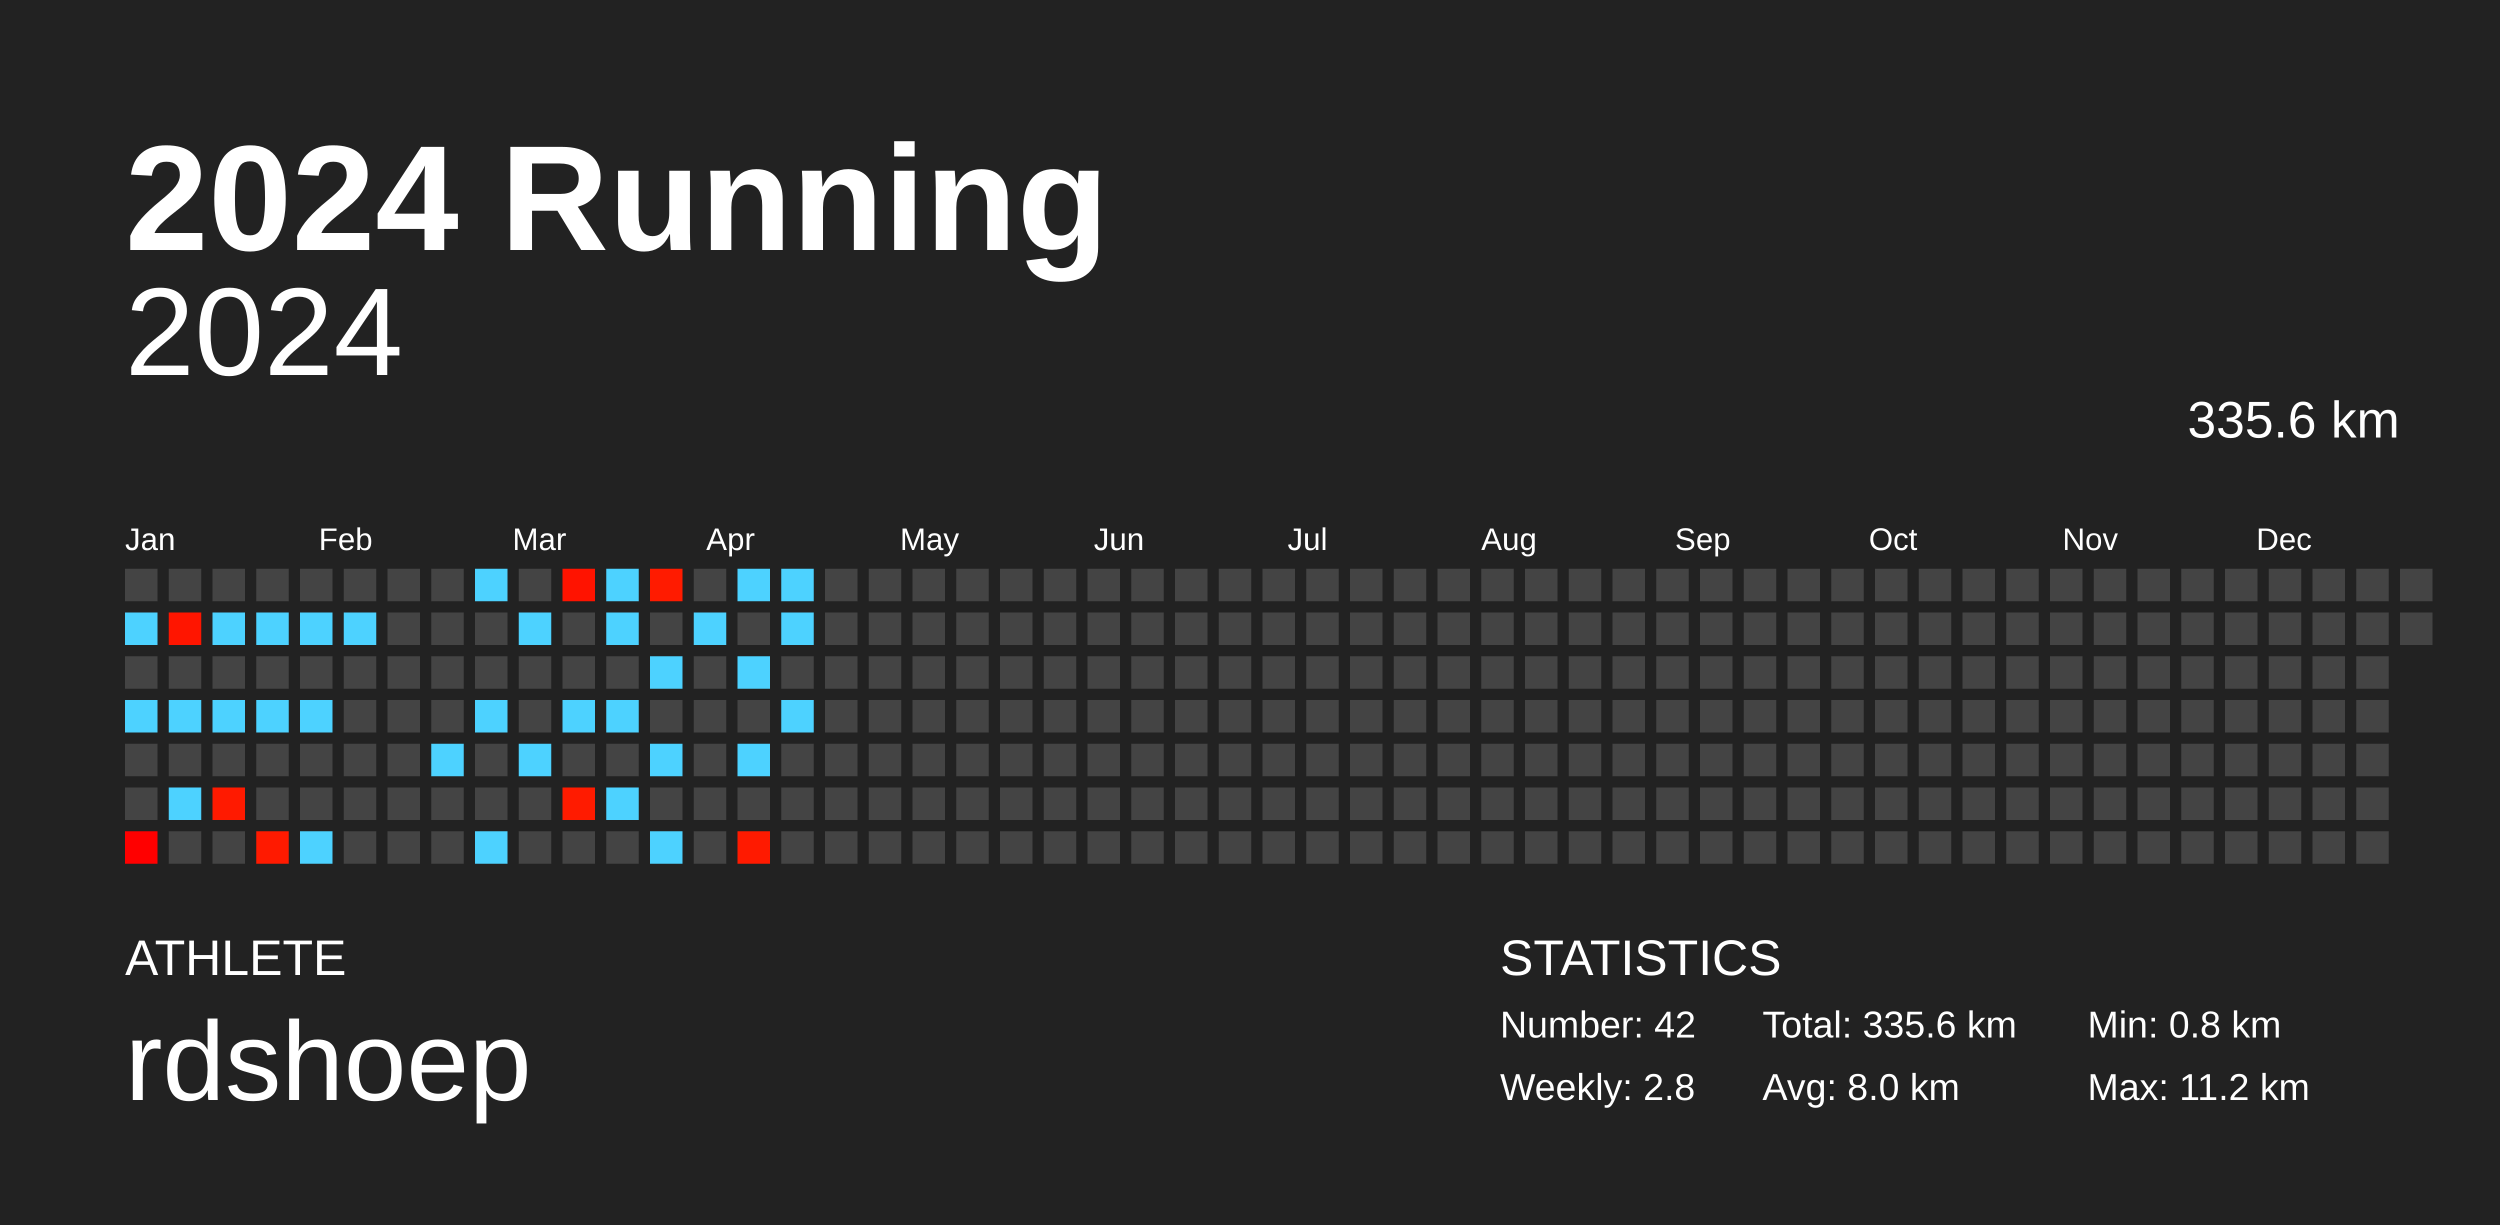
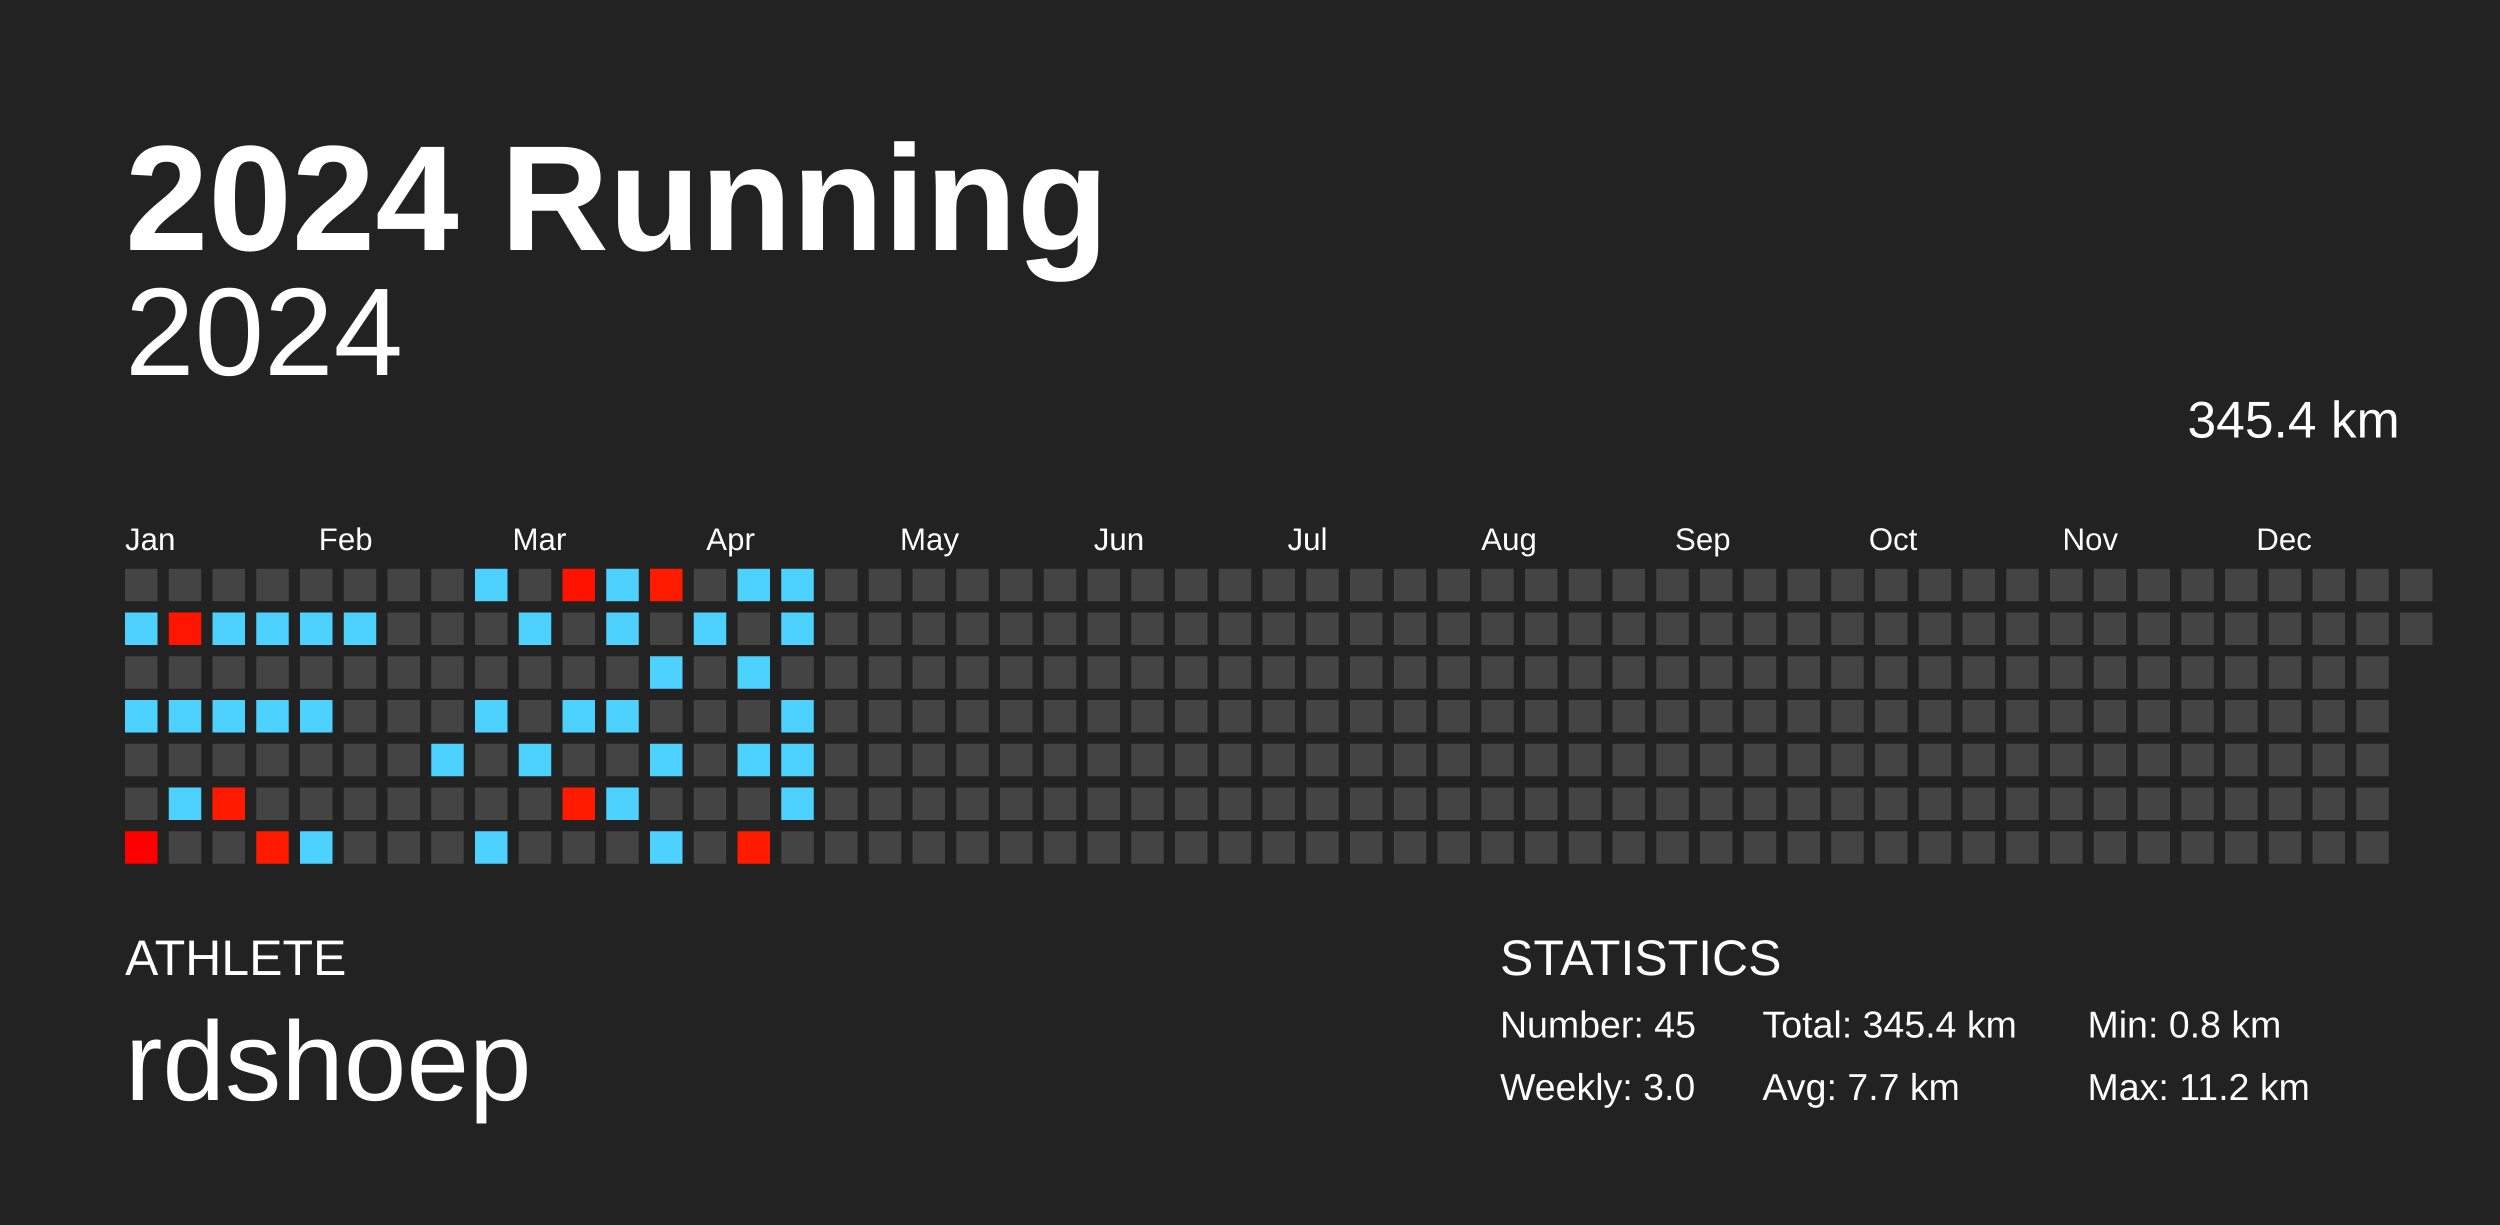
<svg xmlns="http://www.w3.org/2000/svg" baseProfile="full" height="98mm" version="1.1" viewBox="0,0,200,98" width="200mm">
  <defs />
  <rect fill="#222222" height="98" width="200" x="0" y="0" />
  <text fill="#FFFFFF" style="font-size:12px; font-family:Arial; font-weight:bold;" x="10" y="20">2024 Running</text>
  <text fill="#FFFFFF" style="font-size:4px; font-family:Arial" x="10" y="78">ATHLETE</text>
  <text fill="#FFFFFF" style="font-size:9px; font-family:Arial" x="10" y="88">rdshoep</text>
  <text fill="#FFFFFF" style="font-size:4px; font-family:Arial" x="120" y="78">STATISTICS</text>
-   <text fill="#FFFFFF" style="font-size:3px; font-family:Arial" x="120" y="83">Number: 42</text>
-   <text fill="#FFFFFF" style="font-size:3px; font-family:Arial" x="120" y="88">Weekly: 2.8</text>
-   <text fill="#FFFFFF" style="font-size:3px; font-family:Arial" x="141" y="83">Total: 335.6 km</text>
-   <text fill="#FFFFFF" style="font-size:3px; font-family:Arial" x="141" y="88">Avg: 8.0 km</text>
+   <text fill="#FFFFFF" style="font-size:3px; font-family:Arial" x="120" y="83">Number: 45</text>
+   <text fill="#FFFFFF" style="font-size:3px; font-family:Arial" x="120" y="88">Weekly: 3.0</text>
+   <text fill="#FFFFFF" style="font-size:3px; font-family:Arial" x="141" y="83">Total: 345.4 km</text>
+   <text fill="#FFFFFF" style="font-size:3px; font-family:Arial" x="141" y="88">Avg: 7.7 km</text>
  <text fill="#FFFFFF" style="font-size:3px; font-family:Arial" x="167" y="83">Min: 0.8 km</text>
  <text fill="#FFFFFF" style="font-size:3px; font-family:Arial" x="167" y="88">Max: 11.2 km</text>
  <text alignment-baseline="hanging" fill="#FFFFFF" style="font-size:10.0px; font-family:Arial;" x="10" y="30">2024</text>
-   <text alignment-baseline="hanging" fill="#FFFFFF" style="font-size:4.125px; font-family:Arial;" x="175" y="35">335.6 km</text>
+   <text alignment-baseline="hanging" fill="#FFFFFF" style="font-size:4.125px; font-family:Arial;" x="175" y="35">345.4 km</text>
  <text fill="#FFFFFF" style="font-size:2.5px; font-family:Arial" x="10.0" y="44">Jan</text>
  <text fill="#FFFFFF" style="font-size:2.5px; font-family:Arial" x="25.5" y="44">Feb</text>
  <text fill="#FFFFFF" style="font-size:2.5px; font-family:Arial" x="41.0" y="44">Mar</text>
  <text fill="#FFFFFF" style="font-size:2.5px; font-family:Arial" x="56.5" y="44">Apr</text>
  <text fill="#FFFFFF" style="font-size:2.5px; font-family:Arial" x="72.0" y="44">May</text>
  <text fill="#FFFFFF" style="font-size:2.5px; font-family:Arial" x="87.5" y="44">Jun</text>
  <text fill="#FFFFFF" style="font-size:2.5px; font-family:Arial" x="103.0" y="44">Jul</text>
  <text fill="#FFFFFF" style="font-size:2.5px; font-family:Arial" x="118.5" y="44">Aug</text>
  <text fill="#FFFFFF" style="font-size:2.5px; font-family:Arial" x="134.0" y="44">Sep</text>
  <text fill="#FFFFFF" style="font-size:2.5px; font-family:Arial" x="149.5" y="44">Oct</text>
  <text fill="#FFFFFF" style="font-size:2.5px; font-family:Arial" x="165.0" y="44">Nov</text>
  <text fill="#FFFFFF" style="font-size:2.5px; font-family:Arial" x="180.5" y="44">Dec</text>
  <rect fill="#444444" height="2.6" width="2.6" x="10.0" y="45.5" />
  <rect fill="#4dd2ff" height="2.6" width="2.6" x="10.0" y="49.0" />
  <rect fill="#444444" height="2.6" width="2.6" x="10.0" y="52.5" />
  <rect fill="#4dd2ff" height="2.6" width="2.6" x="10.0" y="56.0" />
  <rect fill="#444444" height="2.6" width="2.6" x="10.0" y="59.5" />
  <rect fill="#444444" height="2.6" width="2.6" x="10.0" y="63.0" />
  <rect fill="#ff0000" height="2.6" width="2.6" x="10.0" y="66.5" />
  <rect fill="#444444" height="2.6" width="2.6" x="13.5" y="45.5" />
  <rect fill="#ff1500" height="2.6" width="2.6" x="13.5" y="49.0" />
  <rect fill="#444444" height="2.6" width="2.6" x="13.5" y="52.5" />
  <rect fill="#4dd2ff" height="2.6" width="2.6" x="13.5" y="56.0" />
  <rect fill="#444444" height="2.6" width="2.6" x="13.5" y="59.5" />
  <rect fill="#4dd2ff" height="2.6" width="2.6" x="13.5" y="63.0" />
  <rect fill="#444444" height="2.6" width="2.6" x="13.5" y="66.5" />
  <rect fill="#444444" height="2.6" width="2.6" x="17.0" y="45.5" />
  <rect fill="#4dd2ff" height="2.6" width="2.6" x="17.0" y="49.0" />
  <rect fill="#444444" height="2.6" width="2.6" x="17.0" y="52.5" />
  <rect fill="#4dd2ff" height="2.6" width="2.6" x="17.0" y="56.0" />
  <rect fill="#444444" height="2.6" width="2.6" x="17.0" y="59.5" />
  <rect fill="#ff1a00" height="2.6" width="2.6" x="17.0" y="63.0" />
  <rect fill="#444444" height="2.6" width="2.6" x="17.0" y="66.5" />
  <rect fill="#444444" height="2.6" width="2.6" x="20.5" y="45.5" />
  <rect fill="#4dd2ff" height="2.6" width="2.6" x="20.5" y="49.0" />
  <rect fill="#444444" height="2.6" width="2.6" x="20.5" y="52.5" />
  <rect fill="#4dd2ff" height="2.6" width="2.6" x="20.5" y="56.0" />
  <rect fill="#444444" height="2.6" width="2.6" x="20.5" y="59.5" />
  <rect fill="#444444" height="2.6" width="2.6" x="20.5" y="63.0" />
  <rect fill="#ff1a00" height="2.6" width="2.6" x="20.5" y="66.5" />
  <rect fill="#444444" height="2.6" width="2.6" x="24.0" y="45.5" />
  <rect fill="#4dd2ff" height="2.6" width="2.6" x="24.0" y="49.0" />
  <rect fill="#444444" height="2.6" width="2.6" x="24.0" y="52.5" />
  <rect fill="#4dd2ff" height="2.6" width="2.6" x="24.0" y="56.0" />
  <rect fill="#444444" height="2.6" width="2.6" x="24.0" y="59.5" />
  <rect fill="#444444" height="2.6" width="2.6" x="24.0" y="63.0" />
  <rect fill="#4dd2ff" height="2.6" width="2.6" x="24.0" y="66.5" />
  <rect fill="#444444" height="2.6" width="2.6" x="27.5" y="45.5" />
  <rect fill="#4dd2ff" height="2.6" width="2.6" x="27.5" y="49.0" />
  <rect fill="#444444" height="2.6" width="2.6" x="27.5" y="52.5" />
  <rect fill="#444444" height="2.6" width="2.6" x="27.5" y="56.0" />
  <rect fill="#444444" height="2.6" width="2.6" x="27.5" y="59.5" />
  <rect fill="#444444" height="2.6" width="2.6" x="27.5" y="63.0" />
  <rect fill="#444444" height="2.6" width="2.6" x="27.5" y="66.5" />
  <rect fill="#444444" height="2.6" width="2.6" x="31.0" y="45.5" />
  <rect fill="#444444" height="2.6" width="2.6" x="31.0" y="49.0" />
  <rect fill="#444444" height="2.6" width="2.6" x="31.0" y="52.5" />
  <rect fill="#444444" height="2.6" width="2.6" x="31.0" y="56.0" />
  <rect fill="#444444" height="2.6" width="2.6" x="31.0" y="59.5" />
  <rect fill="#444444" height="2.6" width="2.6" x="31.0" y="63.0" />
  <rect fill="#444444" height="2.6" width="2.6" x="31.0" y="66.5" />
  <rect fill="#444444" height="2.6" width="2.6" x="34.5" y="45.5" />
  <rect fill="#444444" height="2.6" width="2.6" x="34.5" y="49.0" />
  <rect fill="#444444" height="2.6" width="2.6" x="34.5" y="52.5" />
  <rect fill="#444444" height="2.6" width="2.6" x="34.5" y="56.0" />
  <rect fill="#4dd2ff" height="2.6" width="2.6" x="34.5" y="59.5" />
  <rect fill="#444444" height="2.6" width="2.6" x="34.5" y="63.0" />
  <rect fill="#444444" height="2.6" width="2.6" x="34.5" y="66.5" />
  <rect fill="#4dd2ff" height="2.6" width="2.6" x="38.0" y="45.5" />
  <rect fill="#444444" height="2.6" width="2.6" x="38.0" y="49.0" />
  <rect fill="#444444" height="2.6" width="2.6" x="38.0" y="52.5" />
  <rect fill="#4dd2ff" height="2.6" width="2.6" x="38.0" y="56.0" />
  <rect fill="#444444" height="2.6" width="2.6" x="38.0" y="59.5" />
  <rect fill="#444444" height="2.6" width="2.6" x="38.0" y="63.0" />
  <rect fill="#4dd2ff" height="2.6" width="2.6" x="38.0" y="66.5" />
  <rect fill="#444444" height="2.6" width="2.6" x="41.5" y="45.5" />
  <rect fill="#4dd2ff" height="2.6" width="2.6" x="41.5" y="49.0" />
  <rect fill="#444444" height="2.6" width="2.6" x="41.5" y="52.5" />
  <rect fill="#444444" height="2.6" width="2.6" x="41.5" y="56.0" />
  <rect fill="#4dd2ff" height="2.6" width="2.6" x="41.5" y="59.5" />
  <rect fill="#444444" height="2.6" width="2.6" x="41.5" y="63.0" />
  <rect fill="#444444" height="2.6" width="2.6" x="41.5" y="66.5" />
  <rect fill="#ff1300" height="2.6" width="2.6" x="45.0" y="45.5" />
  <rect fill="#444444" height="2.6" width="2.6" x="45.0" y="49.0" />
  <rect fill="#444444" height="2.6" width="2.6" x="45.0" y="52.5" />
  <rect fill="#4dd2ff" height="2.6" width="2.6" x="45.0" y="56.0" />
  <rect fill="#444444" height="2.6" width="2.6" x="45.0" y="59.5" />
  <rect fill="#ff1b00" height="2.6" width="2.6" x="45.0" y="63.0" />
  <rect fill="#444444" height="2.6" width="2.6" x="45.0" y="66.5" />
  <rect fill="#4dd2ff" height="2.6" width="2.6" x="48.5" y="45.5" />
  <rect fill="#4dd2ff" height="2.6" width="2.6" x="48.5" y="49.0" />
  <rect fill="#444444" height="2.6" width="2.6" x="48.5" y="52.5" />
  <rect fill="#4dd2ff" height="2.6" width="2.6" x="48.5" y="56.0" />
  <rect fill="#444444" height="2.6" width="2.6" x="48.5" y="59.5" />
  <rect fill="#4dd2ff" height="2.6" width="2.6" x="48.5" y="63.0" />
  <rect fill="#444444" height="2.6" width="2.6" x="48.5" y="66.5" />
  <rect fill="#ff1b00" height="2.6" width="2.6" x="52.0" y="45.5" />
  <rect fill="#444444" height="2.6" width="2.6" x="52.0" y="49.0" />
  <rect fill="#4dd2ff" height="2.6" width="2.6" x="52.0" y="52.5" />
  <rect fill="#444444" height="2.6" width="2.6" x="52.0" y="56.0" />
  <rect fill="#4dd2ff" height="2.6" width="2.6" x="52.0" y="59.5" />
  <rect fill="#444444" height="2.6" width="2.6" x="52.0" y="63.0" />
  <rect fill="#4dd2ff" height="2.6" width="2.6" x="52.0" y="66.5" />
  <rect fill="#444444" height="2.6" width="2.6" x="55.5" y="45.5" />
  <rect fill="#4dd2ff" height="2.6" width="2.6" x="55.5" y="49.0" />
  <rect fill="#444444" height="2.6" width="2.6" x="55.5" y="52.5" />
  <rect fill="#444444" height="2.6" width="2.6" x="55.5" y="56.0" />
  <rect fill="#444444" height="2.6" width="2.6" x="55.5" y="59.5" />
  <rect fill="#444444" height="2.6" width="2.6" x="55.5" y="63.0" />
  <rect fill="#444444" height="2.6" width="2.6" x="55.5" y="66.5" />
  <rect fill="#4dd2ff" height="2.6" width="2.6" x="59.0" y="45.5" />
  <rect fill="#444444" height="2.6" width="2.6" x="59.0" y="49.0" />
  <rect fill="#4dd2ff" height="2.6" width="2.6" x="59.0" y="52.5" />
  <rect fill="#444444" height="2.6" width="2.6" x="59.0" y="56.0" />
  <rect fill="#4dd2ff" height="2.6" width="2.6" x="59.0" y="59.5" />
  <rect fill="#444444" height="2.6" width="2.6" x="59.0" y="63.0" />
  <rect fill="#ff1a00" height="2.6" width="2.6" x="59.0" y="66.5" />
  <rect fill="#4dd2ff" height="2.6" width="2.6" x="62.5" y="45.5" />
  <rect fill="#4dd2ff" height="2.6" width="2.6" x="62.5" y="49.0" />
  <rect fill="#444444" height="2.6" width="2.6" x="62.5" y="52.5" />
  <rect fill="#4dd2ff" height="2.6" width="2.6" x="62.5" y="56.0" />
-   <rect fill="#444444" height="2.6" width="2.6" x="62.5" y="59.5" />
-   <rect fill="#444444" height="2.6" width="2.6" x="62.5" y="63.0" />
+   <rect fill="#4dd2ff" height="2.6" width="2.6" x="62.5" y="59.5" />
+   <rect fill="#4dd2ff" height="2.6" width="2.6" x="62.5" y="63.0" />
  <rect fill="#444444" height="2.6" width="2.6" x="62.5" y="66.5" />
  <rect fill="#444444" height="2.6" width="2.6" x="66.0" y="45.5" />
  <rect fill="#444444" height="2.6" width="2.6" x="66.0" y="49.0" />
  <rect fill="#444444" height="2.6" width="2.6" x="66.0" y="52.5" />
  <rect fill="#444444" height="2.6" width="2.6" x="66.0" y="56.0" />
  <rect fill="#444444" height="2.6" width="2.6" x="66.0" y="59.5" />
  <rect fill="#444444" height="2.6" width="2.6" x="66.0" y="63.0" />
  <rect fill="#444444" height="2.6" width="2.6" x="66.0" y="66.5" />
  <rect fill="#444444" height="2.6" width="2.6" x="69.5" y="45.5" />
  <rect fill="#444444" height="2.6" width="2.6" x="69.5" y="49.0" />
  <rect fill="#444444" height="2.6" width="2.6" x="69.5" y="52.5" />
  <rect fill="#444444" height="2.6" width="2.6" x="69.5" y="56.0" />
  <rect fill="#444444" height="2.6" width="2.6" x="69.5" y="59.5" />
  <rect fill="#444444" height="2.6" width="2.6" x="69.5" y="63.0" />
  <rect fill="#444444" height="2.6" width="2.6" x="69.5" y="66.5" />
  <rect fill="#444444" height="2.6" width="2.6" x="73.0" y="45.5" />
  <rect fill="#444444" height="2.6" width="2.6" x="73.0" y="49.0" />
  <rect fill="#444444" height="2.6" width="2.6" x="73.0" y="52.5" />
  <rect fill="#444444" height="2.6" width="2.6" x="73.0" y="56.0" />
  <rect fill="#444444" height="2.6" width="2.6" x="73.0" y="59.5" />
  <rect fill="#444444" height="2.6" width="2.6" x="73.0" y="63.0" />
  <rect fill="#444444" height="2.6" width="2.6" x="73.0" y="66.5" />
  <rect fill="#444444" height="2.6" width="2.6" x="76.5" y="45.5" />
  <rect fill="#444444" height="2.6" width="2.6" x="76.5" y="49.0" />
  <rect fill="#444444" height="2.6" width="2.6" x="76.5" y="52.5" />
  <rect fill="#444444" height="2.6" width="2.6" x="76.5" y="56.0" />
  <rect fill="#444444" height="2.6" width="2.6" x="76.5" y="59.5" />
  <rect fill="#444444" height="2.6" width="2.6" x="76.5" y="63.0" />
  <rect fill="#444444" height="2.6" width="2.6" x="76.5" y="66.5" />
  <rect fill="#444444" height="2.6" width="2.6" x="80.0" y="45.5" />
  <rect fill="#444444" height="2.6" width="2.6" x="80.0" y="49.0" />
  <rect fill="#444444" height="2.6" width="2.6" x="80.0" y="52.5" />
  <rect fill="#444444" height="2.6" width="2.6" x="80.0" y="56.0" />
  <rect fill="#444444" height="2.6" width="2.6" x="80.0" y="59.5" />
  <rect fill="#444444" height="2.6" width="2.6" x="80.0" y="63.0" />
  <rect fill="#444444" height="2.6" width="2.6" x="80.0" y="66.5" />
  <rect fill="#444444" height="2.6" width="2.6" x="83.5" y="45.5" />
  <rect fill="#444444" height="2.6" width="2.6" x="83.5" y="49.0" />
  <rect fill="#444444" height="2.6" width="2.6" x="83.5" y="52.5" />
  <rect fill="#444444" height="2.6" width="2.6" x="83.5" y="56.0" />
  <rect fill="#444444" height="2.6" width="2.6" x="83.5" y="59.5" />
  <rect fill="#444444" height="2.6" width="2.6" x="83.5" y="63.0" />
  <rect fill="#444444" height="2.6" width="2.6" x="83.5" y="66.5" />
  <rect fill="#444444" height="2.6" width="2.6" x="87.0" y="45.5" />
  <rect fill="#444444" height="2.6" width="2.6" x="87.0" y="49.0" />
  <rect fill="#444444" height="2.6" width="2.6" x="87.0" y="52.5" />
  <rect fill="#444444" height="2.6" width="2.6" x="87.0" y="56.0" />
  <rect fill="#444444" height="2.6" width="2.6" x="87.0" y="59.5" />
  <rect fill="#444444" height="2.6" width="2.6" x="87.0" y="63.0" />
  <rect fill="#444444" height="2.6" width="2.6" x="87.0" y="66.5" />
  <rect fill="#444444" height="2.6" width="2.6" x="90.5" y="45.5" />
  <rect fill="#444444" height="2.6" width="2.6" x="90.5" y="49.0" />
  <rect fill="#444444" height="2.6" width="2.6" x="90.5" y="52.5" />
  <rect fill="#444444" height="2.6" width="2.6" x="90.5" y="56.0" />
  <rect fill="#444444" height="2.6" width="2.6" x="90.5" y="59.5" />
  <rect fill="#444444" height="2.6" width="2.6" x="90.5" y="63.0" />
  <rect fill="#444444" height="2.6" width="2.6" x="90.5" y="66.5" />
  <rect fill="#444444" height="2.6" width="2.6" x="94.0" y="45.5" />
  <rect fill="#444444" height="2.6" width="2.6" x="94.0" y="49.0" />
  <rect fill="#444444" height="2.6" width="2.6" x="94.0" y="52.5" />
  <rect fill="#444444" height="2.6" width="2.6" x="94.0" y="56.0" />
  <rect fill="#444444" height="2.6" width="2.6" x="94.0" y="59.5" />
  <rect fill="#444444" height="2.6" width="2.6" x="94.0" y="63.0" />
  <rect fill="#444444" height="2.6" width="2.6" x="94.0" y="66.5" />
  <rect fill="#444444" height="2.6" width="2.6" x="97.5" y="45.5" />
  <rect fill="#444444" height="2.6" width="2.6" x="97.5" y="49.0" />
  <rect fill="#444444" height="2.6" width="2.6" x="97.5" y="52.5" />
  <rect fill="#444444" height="2.6" width="2.6" x="97.5" y="56.0" />
  <rect fill="#444444" height="2.6" width="2.6" x="97.5" y="59.5" />
  <rect fill="#444444" height="2.6" width="2.6" x="97.5" y="63.0" />
  <rect fill="#444444" height="2.6" width="2.6" x="97.5" y="66.5" />
  <rect fill="#444444" height="2.6" width="2.6" x="101.0" y="45.5" />
  <rect fill="#444444" height="2.6" width="2.6" x="101.0" y="49.0" />
  <rect fill="#444444" height="2.6" width="2.6" x="101.0" y="52.5" />
  <rect fill="#444444" height="2.6" width="2.6" x="101.0" y="56.0" />
  <rect fill="#444444" height="2.6" width="2.6" x="101.0" y="59.5" />
  <rect fill="#444444" height="2.6" width="2.6" x="101.0" y="63.0" />
  <rect fill="#444444" height="2.6" width="2.6" x="101.0" y="66.5" />
  <rect fill="#444444" height="2.6" width="2.6" x="104.5" y="45.5" />
  <rect fill="#444444" height="2.6" width="2.6" x="104.5" y="49.0" />
  <rect fill="#444444" height="2.6" width="2.6" x="104.5" y="52.5" />
  <rect fill="#444444" height="2.6" width="2.6" x="104.5" y="56.0" />
  <rect fill="#444444" height="2.6" width="2.6" x="104.5" y="59.5" />
  <rect fill="#444444" height="2.6" width="2.6" x="104.5" y="63.0" />
  <rect fill="#444444" height="2.6" width="2.6" x="104.5" y="66.5" />
  <rect fill="#444444" height="2.6" width="2.6" x="108.0" y="45.5" />
  <rect fill="#444444" height="2.6" width="2.6" x="108.0" y="49.0" />
  <rect fill="#444444" height="2.6" width="2.6" x="108.0" y="52.5" />
  <rect fill="#444444" height="2.6" width="2.6" x="108.0" y="56.0" />
  <rect fill="#444444" height="2.6" width="2.6" x="108.0" y="59.5" />
  <rect fill="#444444" height="2.6" width="2.6" x="108.0" y="63.0" />
  <rect fill="#444444" height="2.6" width="2.6" x="108.0" y="66.5" />
  <rect fill="#444444" height="2.6" width="2.6" x="111.5" y="45.5" />
  <rect fill="#444444" height="2.6" width="2.6" x="111.5" y="49.0" />
  <rect fill="#444444" height="2.6" width="2.6" x="111.5" y="52.5" />
  <rect fill="#444444" height="2.6" width="2.6" x="111.5" y="56.0" />
  <rect fill="#444444" height="2.6" width="2.6" x="111.5" y="59.5" />
  <rect fill="#444444" height="2.6" width="2.6" x="111.5" y="63.0" />
  <rect fill="#444444" height="2.6" width="2.6" x="111.5" y="66.5" />
  <rect fill="#444444" height="2.6" width="2.6" x="115.0" y="45.5" />
  <rect fill="#444444" height="2.6" width="2.6" x="115.0" y="49.0" />
  <rect fill="#444444" height="2.6" width="2.6" x="115.0" y="52.5" />
  <rect fill="#444444" height="2.6" width="2.6" x="115.0" y="56.0" />
  <rect fill="#444444" height="2.6" width="2.6" x="115.0" y="59.5" />
  <rect fill="#444444" height="2.6" width="2.6" x="115.0" y="63.0" />
  <rect fill="#444444" height="2.6" width="2.6" x="115.0" y="66.5" />
  <rect fill="#444444" height="2.6" width="2.6" x="118.5" y="45.5" />
  <rect fill="#444444" height="2.6" width="2.6" x="118.5" y="49.0" />
  <rect fill="#444444" height="2.6" width="2.6" x="118.5" y="52.5" />
  <rect fill="#444444" height="2.6" width="2.6" x="118.5" y="56.0" />
  <rect fill="#444444" height="2.6" width="2.6" x="118.5" y="59.5" />
  <rect fill="#444444" height="2.6" width="2.6" x="118.5" y="63.0" />
  <rect fill="#444444" height="2.6" width="2.6" x="118.5" y="66.5" />
  <rect fill="#444444" height="2.6" width="2.6" x="122.0" y="45.5" />
  <rect fill="#444444" height="2.6" width="2.6" x="122.0" y="49.0" />
  <rect fill="#444444" height="2.6" width="2.6" x="122.0" y="52.5" />
  <rect fill="#444444" height="2.6" width="2.6" x="122.0" y="56.0" />
  <rect fill="#444444" height="2.6" width="2.6" x="122.0" y="59.5" />
  <rect fill="#444444" height="2.6" width="2.6" x="122.0" y="63.0" />
  <rect fill="#444444" height="2.6" width="2.6" x="122.0" y="66.5" />
  <rect fill="#444444" height="2.6" width="2.6" x="125.5" y="45.5" />
  <rect fill="#444444" height="2.6" width="2.6" x="125.5" y="49.0" />
  <rect fill="#444444" height="2.6" width="2.6" x="125.5" y="52.5" />
  <rect fill="#444444" height="2.6" width="2.6" x="125.5" y="56.0" />
  <rect fill="#444444" height="2.6" width="2.6" x="125.5" y="59.5" />
  <rect fill="#444444" height="2.6" width="2.6" x="125.5" y="63.0" />
  <rect fill="#444444" height="2.6" width="2.6" x="125.5" y="66.5" />
  <rect fill="#444444" height="2.6" width="2.6" x="129.0" y="45.5" />
  <rect fill="#444444" height="2.6" width="2.6" x="129.0" y="49.0" />
  <rect fill="#444444" height="2.6" width="2.6" x="129.0" y="52.5" />
  <rect fill="#444444" height="2.6" width="2.6" x="129.0" y="56.0" />
  <rect fill="#444444" height="2.6" width="2.6" x="129.0" y="59.5" />
  <rect fill="#444444" height="2.6" width="2.6" x="129.0" y="63.0" />
  <rect fill="#444444" height="2.6" width="2.6" x="129.0" y="66.5" />
  <rect fill="#444444" height="2.6" width="2.6" x="132.5" y="45.5" />
  <rect fill="#444444" height="2.6" width="2.6" x="132.5" y="49.0" />
  <rect fill="#444444" height="2.6" width="2.6" x="132.5" y="52.5" />
  <rect fill="#444444" height="2.6" width="2.6" x="132.5" y="56.0" />
  <rect fill="#444444" height="2.6" width="2.6" x="132.5" y="59.5" />
  <rect fill="#444444" height="2.6" width="2.6" x="132.5" y="63.0" />
  <rect fill="#444444" height="2.6" width="2.6" x="132.5" y="66.5" />
  <rect fill="#444444" height="2.6" width="2.6" x="136.0" y="45.5" />
  <rect fill="#444444" height="2.6" width="2.6" x="136.0" y="49.0" />
  <rect fill="#444444" height="2.6" width="2.6" x="136.0" y="52.5" />
  <rect fill="#444444" height="2.6" width="2.6" x="136.0" y="56.0" />
  <rect fill="#444444" height="2.6" width="2.6" x="136.0" y="59.5" />
  <rect fill="#444444" height="2.6" width="2.6" x="136.0" y="63.0" />
  <rect fill="#444444" height="2.6" width="2.6" x="136.0" y="66.5" />
  <rect fill="#444444" height="2.6" width="2.6" x="139.5" y="45.5" />
  <rect fill="#444444" height="2.6" width="2.6" x="139.5" y="49.0" />
  <rect fill="#444444" height="2.6" width="2.6" x="139.5" y="52.5" />
  <rect fill="#444444" height="2.6" width="2.6" x="139.5" y="56.0" />
  <rect fill="#444444" height="2.6" width="2.6" x="139.5" y="59.5" />
  <rect fill="#444444" height="2.6" width="2.6" x="139.5" y="63.0" />
  <rect fill="#444444" height="2.6" width="2.6" x="139.5" y="66.5" />
  <rect fill="#444444" height="2.6" width="2.6" x="143.0" y="45.5" />
  <rect fill="#444444" height="2.6" width="2.6" x="143.0" y="49.0" />
  <rect fill="#444444" height="2.6" width="2.6" x="143.0" y="52.5" />
  <rect fill="#444444" height="2.6" width="2.6" x="143.0" y="56.0" />
  <rect fill="#444444" height="2.6" width="2.6" x="143.0" y="59.5" />
  <rect fill="#444444" height="2.6" width="2.6" x="143.0" y="63.0" />
  <rect fill="#444444" height="2.6" width="2.6" x="143.0" y="66.5" />
  <rect fill="#444444" height="2.6" width="2.6" x="146.5" y="45.5" />
  <rect fill="#444444" height="2.6" width="2.6" x="146.5" y="49.0" />
  <rect fill="#444444" height="2.6" width="2.6" x="146.5" y="52.5" />
  <rect fill="#444444" height="2.6" width="2.6" x="146.5" y="56.0" />
  <rect fill="#444444" height="2.6" width="2.6" x="146.5" y="59.5" />
  <rect fill="#444444" height="2.6" width="2.6" x="146.5" y="63.0" />
  <rect fill="#444444" height="2.6" width="2.6" x="146.5" y="66.5" />
  <rect fill="#444444" height="2.6" width="2.6" x="150.0" y="45.5" />
  <rect fill="#444444" height="2.6" width="2.6" x="150.0" y="49.0" />
  <rect fill="#444444" height="2.6" width="2.6" x="150.0" y="52.5" />
  <rect fill="#444444" height="2.6" width="2.6" x="150.0" y="56.0" />
  <rect fill="#444444" height="2.6" width="2.6" x="150.0" y="59.5" />
  <rect fill="#444444" height="2.6" width="2.6" x="150.0" y="63.0" />
  <rect fill="#444444" height="2.6" width="2.6" x="150.0" y="66.5" />
  <rect fill="#444444" height="2.6" width="2.6" x="153.5" y="45.5" />
  <rect fill="#444444" height="2.6" width="2.6" x="153.5" y="49.0" />
  <rect fill="#444444" height="2.6" width="2.6" x="153.5" y="52.5" />
  <rect fill="#444444" height="2.6" width="2.6" x="153.5" y="56.0" />
  <rect fill="#444444" height="2.6" width="2.6" x="153.5" y="59.5" />
  <rect fill="#444444" height="2.6" width="2.6" x="153.5" y="63.0" />
  <rect fill="#444444" height="2.6" width="2.6" x="153.5" y="66.5" />
  <rect fill="#444444" height="2.6" width="2.6" x="157.0" y="45.5" />
  <rect fill="#444444" height="2.6" width="2.6" x="157.0" y="49.0" />
  <rect fill="#444444" height="2.6" width="2.6" x="157.0" y="52.5" />
  <rect fill="#444444" height="2.6" width="2.6" x="157.0" y="56.0" />
  <rect fill="#444444" height="2.6" width="2.6" x="157.0" y="59.5" />
  <rect fill="#444444" height="2.6" width="2.6" x="157.0" y="63.0" />
  <rect fill="#444444" height="2.6" width="2.6" x="157.0" y="66.5" />
  <rect fill="#444444" height="2.6" width="2.6" x="160.5" y="45.5" />
  <rect fill="#444444" height="2.6" width="2.6" x="160.5" y="49.0" />
  <rect fill="#444444" height="2.6" width="2.6" x="160.5" y="52.5" />
  <rect fill="#444444" height="2.6" width="2.6" x="160.5" y="56.0" />
  <rect fill="#444444" height="2.6" width="2.6" x="160.5" y="59.5" />
  <rect fill="#444444" height="2.6" width="2.6" x="160.5" y="63.0" />
  <rect fill="#444444" height="2.6" width="2.6" x="160.5" y="66.5" />
  <rect fill="#444444" height="2.6" width="2.6" x="164.0" y="45.5" />
  <rect fill="#444444" height="2.6" width="2.6" x="164.0" y="49.0" />
  <rect fill="#444444" height="2.6" width="2.6" x="164.0" y="52.5" />
  <rect fill="#444444" height="2.6" width="2.6" x="164.0" y="56.0" />
  <rect fill="#444444" height="2.6" width="2.6" x="164.0" y="59.5" />
  <rect fill="#444444" height="2.6" width="2.6" x="164.0" y="63.0" />
  <rect fill="#444444" height="2.6" width="2.6" x="164.0" y="66.5" />
  <rect fill="#444444" height="2.6" width="2.6" x="167.5" y="45.5" />
  <rect fill="#444444" height="2.6" width="2.6" x="167.5" y="49.0" />
  <rect fill="#444444" height="2.6" width="2.6" x="167.5" y="52.5" />
  <rect fill="#444444" height="2.6" width="2.6" x="167.5" y="56.0" />
  <rect fill="#444444" height="2.6" width="2.6" x="167.5" y="59.5" />
  <rect fill="#444444" height="2.6" width="2.6" x="167.5" y="63.0" />
  <rect fill="#444444" height="2.6" width="2.6" x="167.5" y="66.5" />
  <rect fill="#444444" height="2.6" width="2.6" x="171.0" y="45.5" />
  <rect fill="#444444" height="2.6" width="2.6" x="171.0" y="49.0" />
  <rect fill="#444444" height="2.6" width="2.6" x="171.0" y="52.5" />
  <rect fill="#444444" height="2.6" width="2.6" x="171.0" y="56.0" />
  <rect fill="#444444" height="2.6" width="2.6" x="171.0" y="59.5" />
  <rect fill="#444444" height="2.6" width="2.6" x="171.0" y="63.0" />
  <rect fill="#444444" height="2.6" width="2.6" x="171.0" y="66.5" />
  <rect fill="#444444" height="2.6" width="2.6" x="174.5" y="45.5" />
  <rect fill="#444444" height="2.6" width="2.6" x="174.5" y="49.0" />
  <rect fill="#444444" height="2.6" width="2.6" x="174.5" y="52.5" />
  <rect fill="#444444" height="2.6" width="2.6" x="174.5" y="56.0" />
  <rect fill="#444444" height="2.6" width="2.6" x="174.5" y="59.5" />
  <rect fill="#444444" height="2.6" width="2.6" x="174.5" y="63.0" />
  <rect fill="#444444" height="2.6" width="2.6" x="174.5" y="66.5" />
  <rect fill="#444444" height="2.6" width="2.6" x="178.0" y="45.5" />
  <rect fill="#444444" height="2.6" width="2.6" x="178.0" y="49.0" />
  <rect fill="#444444" height="2.6" width="2.6" x="178.0" y="52.5" />
  <rect fill="#444444" height="2.6" width="2.6" x="178.0" y="56.0" />
  <rect fill="#444444" height="2.6" width="2.6" x="178.0" y="59.5" />
  <rect fill="#444444" height="2.6" width="2.6" x="178.0" y="63.0" />
  <rect fill="#444444" height="2.6" width="2.6" x="178.0" y="66.5" />
  <rect fill="#444444" height="2.6" width="2.6" x="181.5" y="45.5" />
  <rect fill="#444444" height="2.6" width="2.6" x="181.5" y="49.0" />
  <rect fill="#444444" height="2.6" width="2.6" x="181.5" y="52.5" />
  <rect fill="#444444" height="2.6" width="2.6" x="181.5" y="56.0" />
  <rect fill="#444444" height="2.6" width="2.6" x="181.5" y="59.5" />
  <rect fill="#444444" height="2.6" width="2.6" x="181.5" y="63.0" />
  <rect fill="#444444" height="2.6" width="2.6" x="181.5" y="66.5" />
  <rect fill="#444444" height="2.6" width="2.6" x="185.0" y="45.5" />
  <rect fill="#444444" height="2.6" width="2.6" x="185.0" y="49.0" />
  <rect fill="#444444" height="2.6" width="2.6" x="185.0" y="52.5" />
  <rect fill="#444444" height="2.6" width="2.6" x="185.0" y="56.0" />
  <rect fill="#444444" height="2.6" width="2.6" x="185.0" y="59.5" />
  <rect fill="#444444" height="2.6" width="2.6" x="185.0" y="63.0" />
  <rect fill="#444444" height="2.6" width="2.6" x="185.0" y="66.5" />
  <rect fill="#444444" height="2.6" width="2.6" x="188.5" y="45.5" />
  <rect fill="#444444" height="2.6" width="2.6" x="188.5" y="49.0" />
  <rect fill="#444444" height="2.6" width="2.6" x="188.5" y="52.5" />
  <rect fill="#444444" height="2.6" width="2.6" x="188.5" y="56.0" />
  <rect fill="#444444" height="2.6" width="2.6" x="188.5" y="59.5" />
  <rect fill="#444444" height="2.6" width="2.6" x="188.5" y="63.0" />
  <rect fill="#444444" height="2.6" width="2.6" x="188.5" y="66.5" />
  <rect fill="#444444" height="2.6" width="2.6" x="192.0" y="45.5" />
  <rect fill="#444444" height="2.6" width="2.6" x="192.0" y="49.0" />
</svg>
